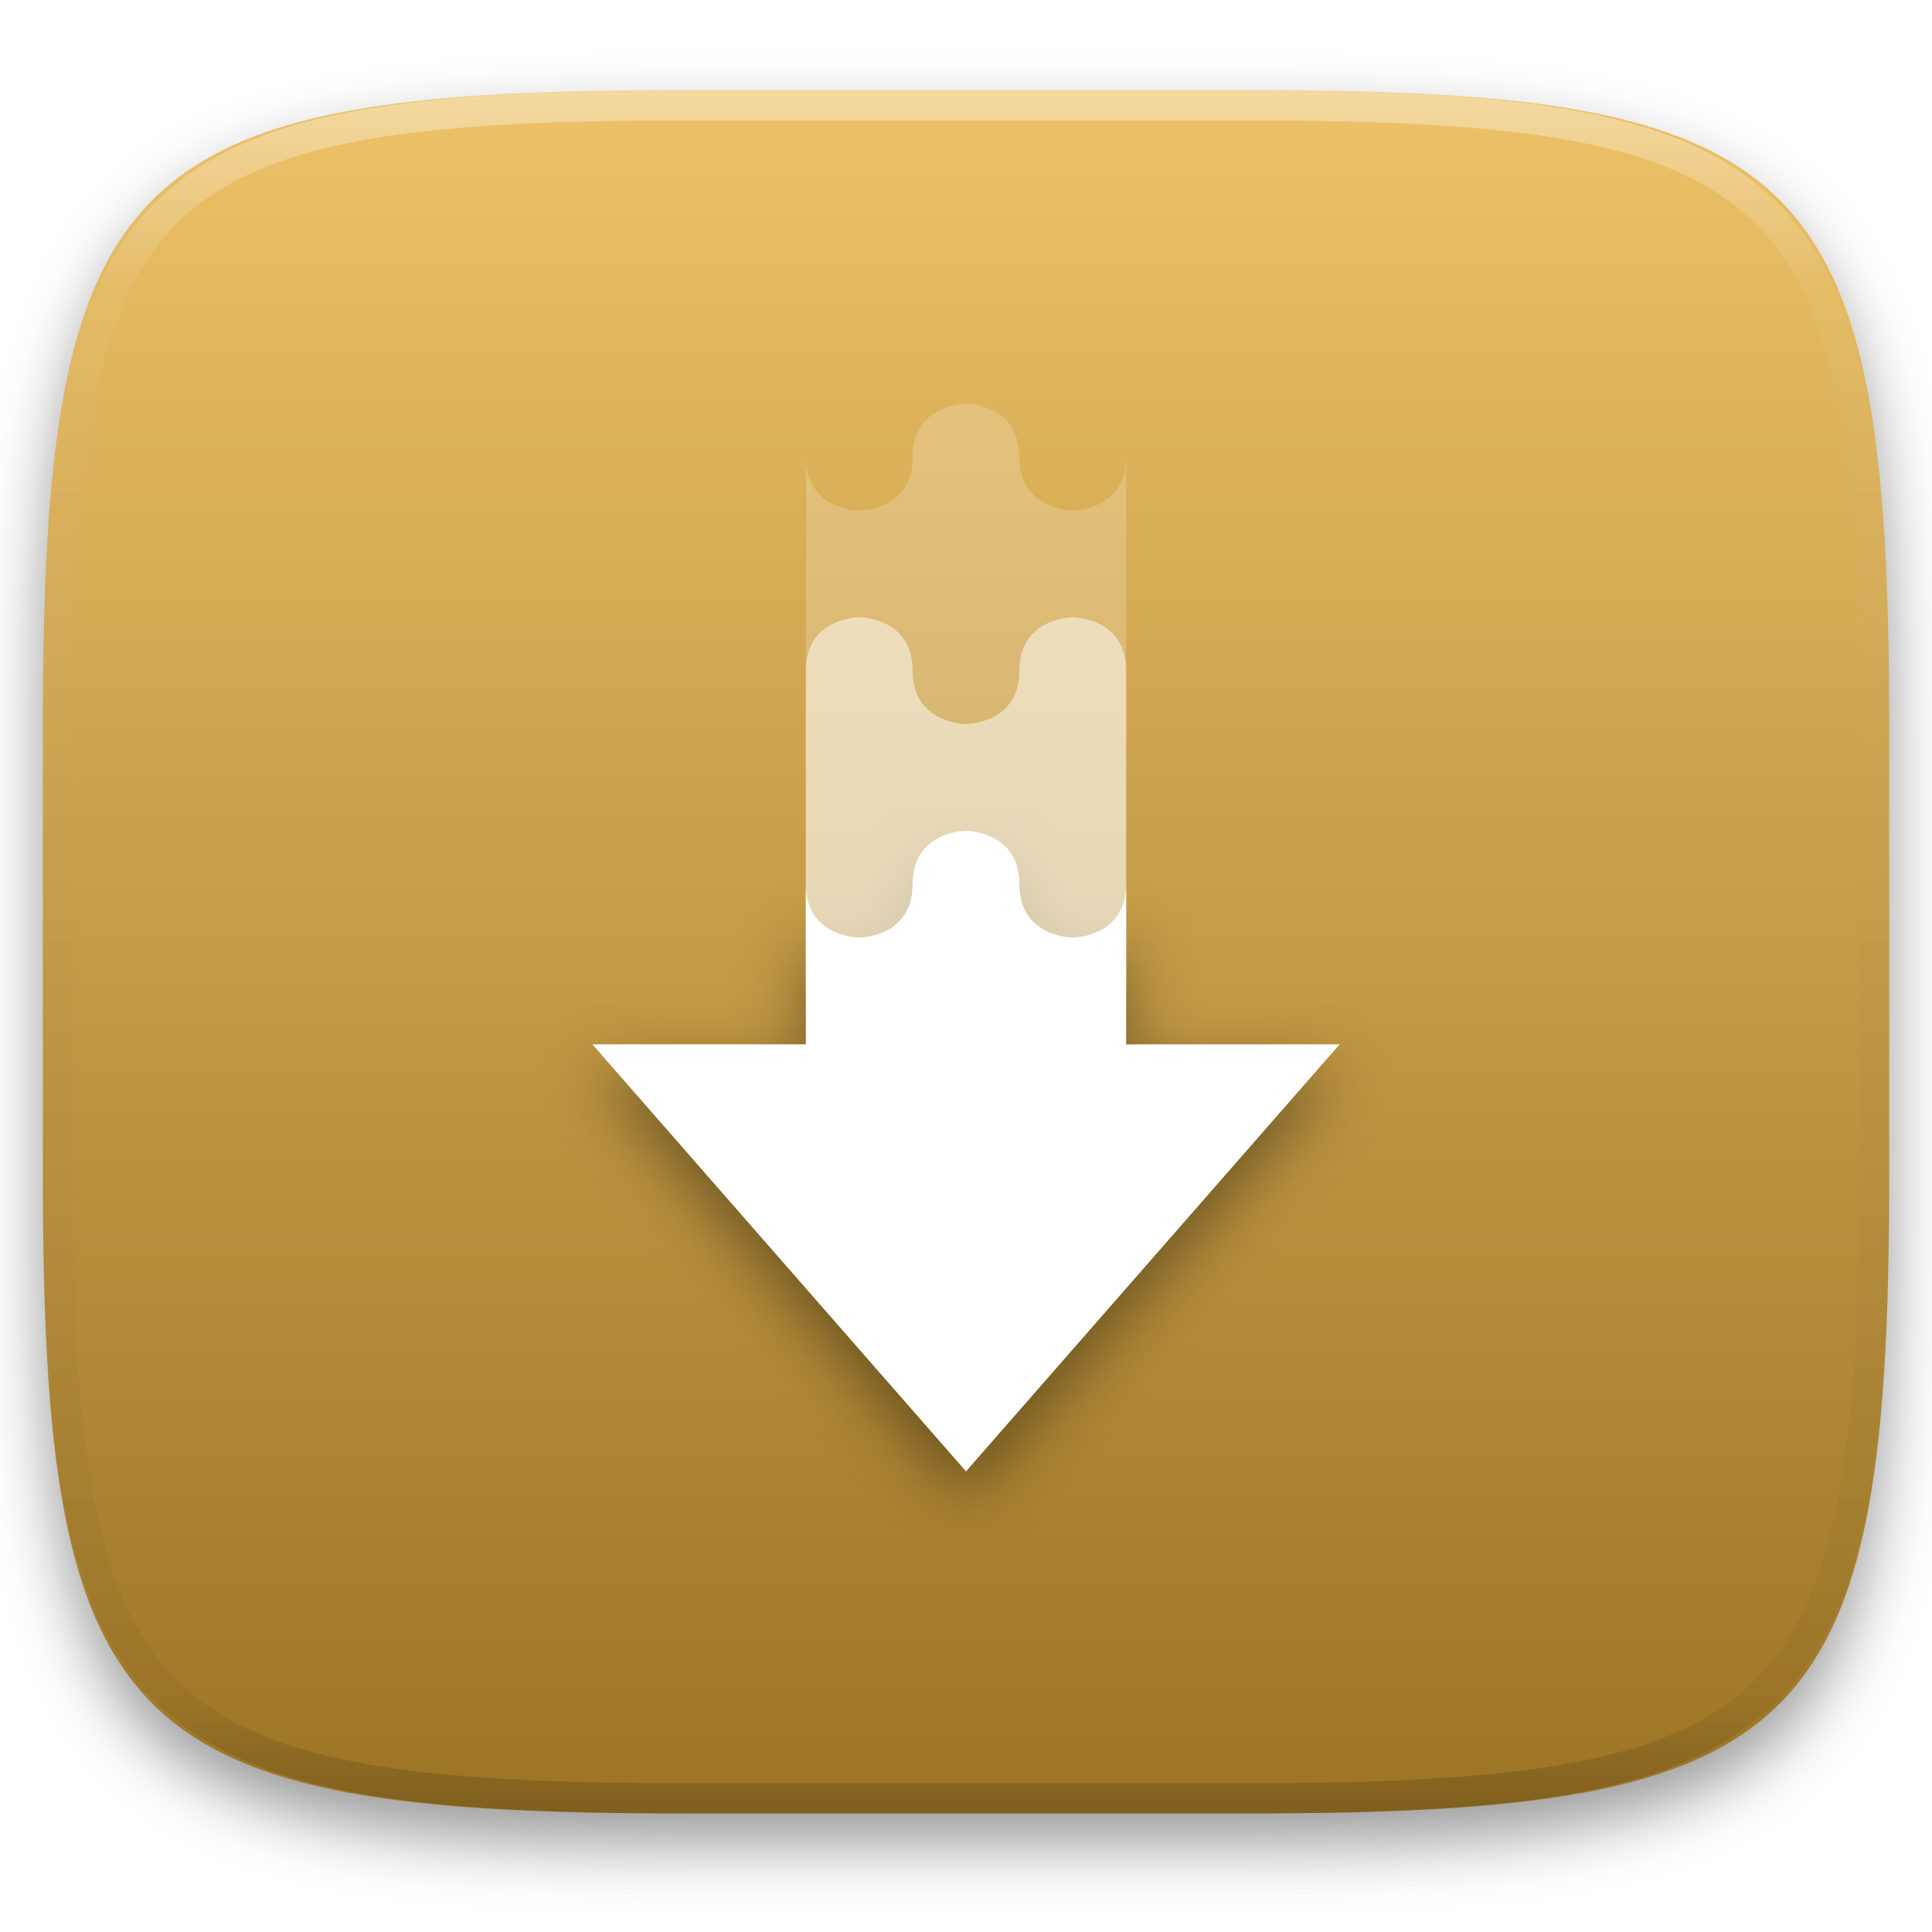
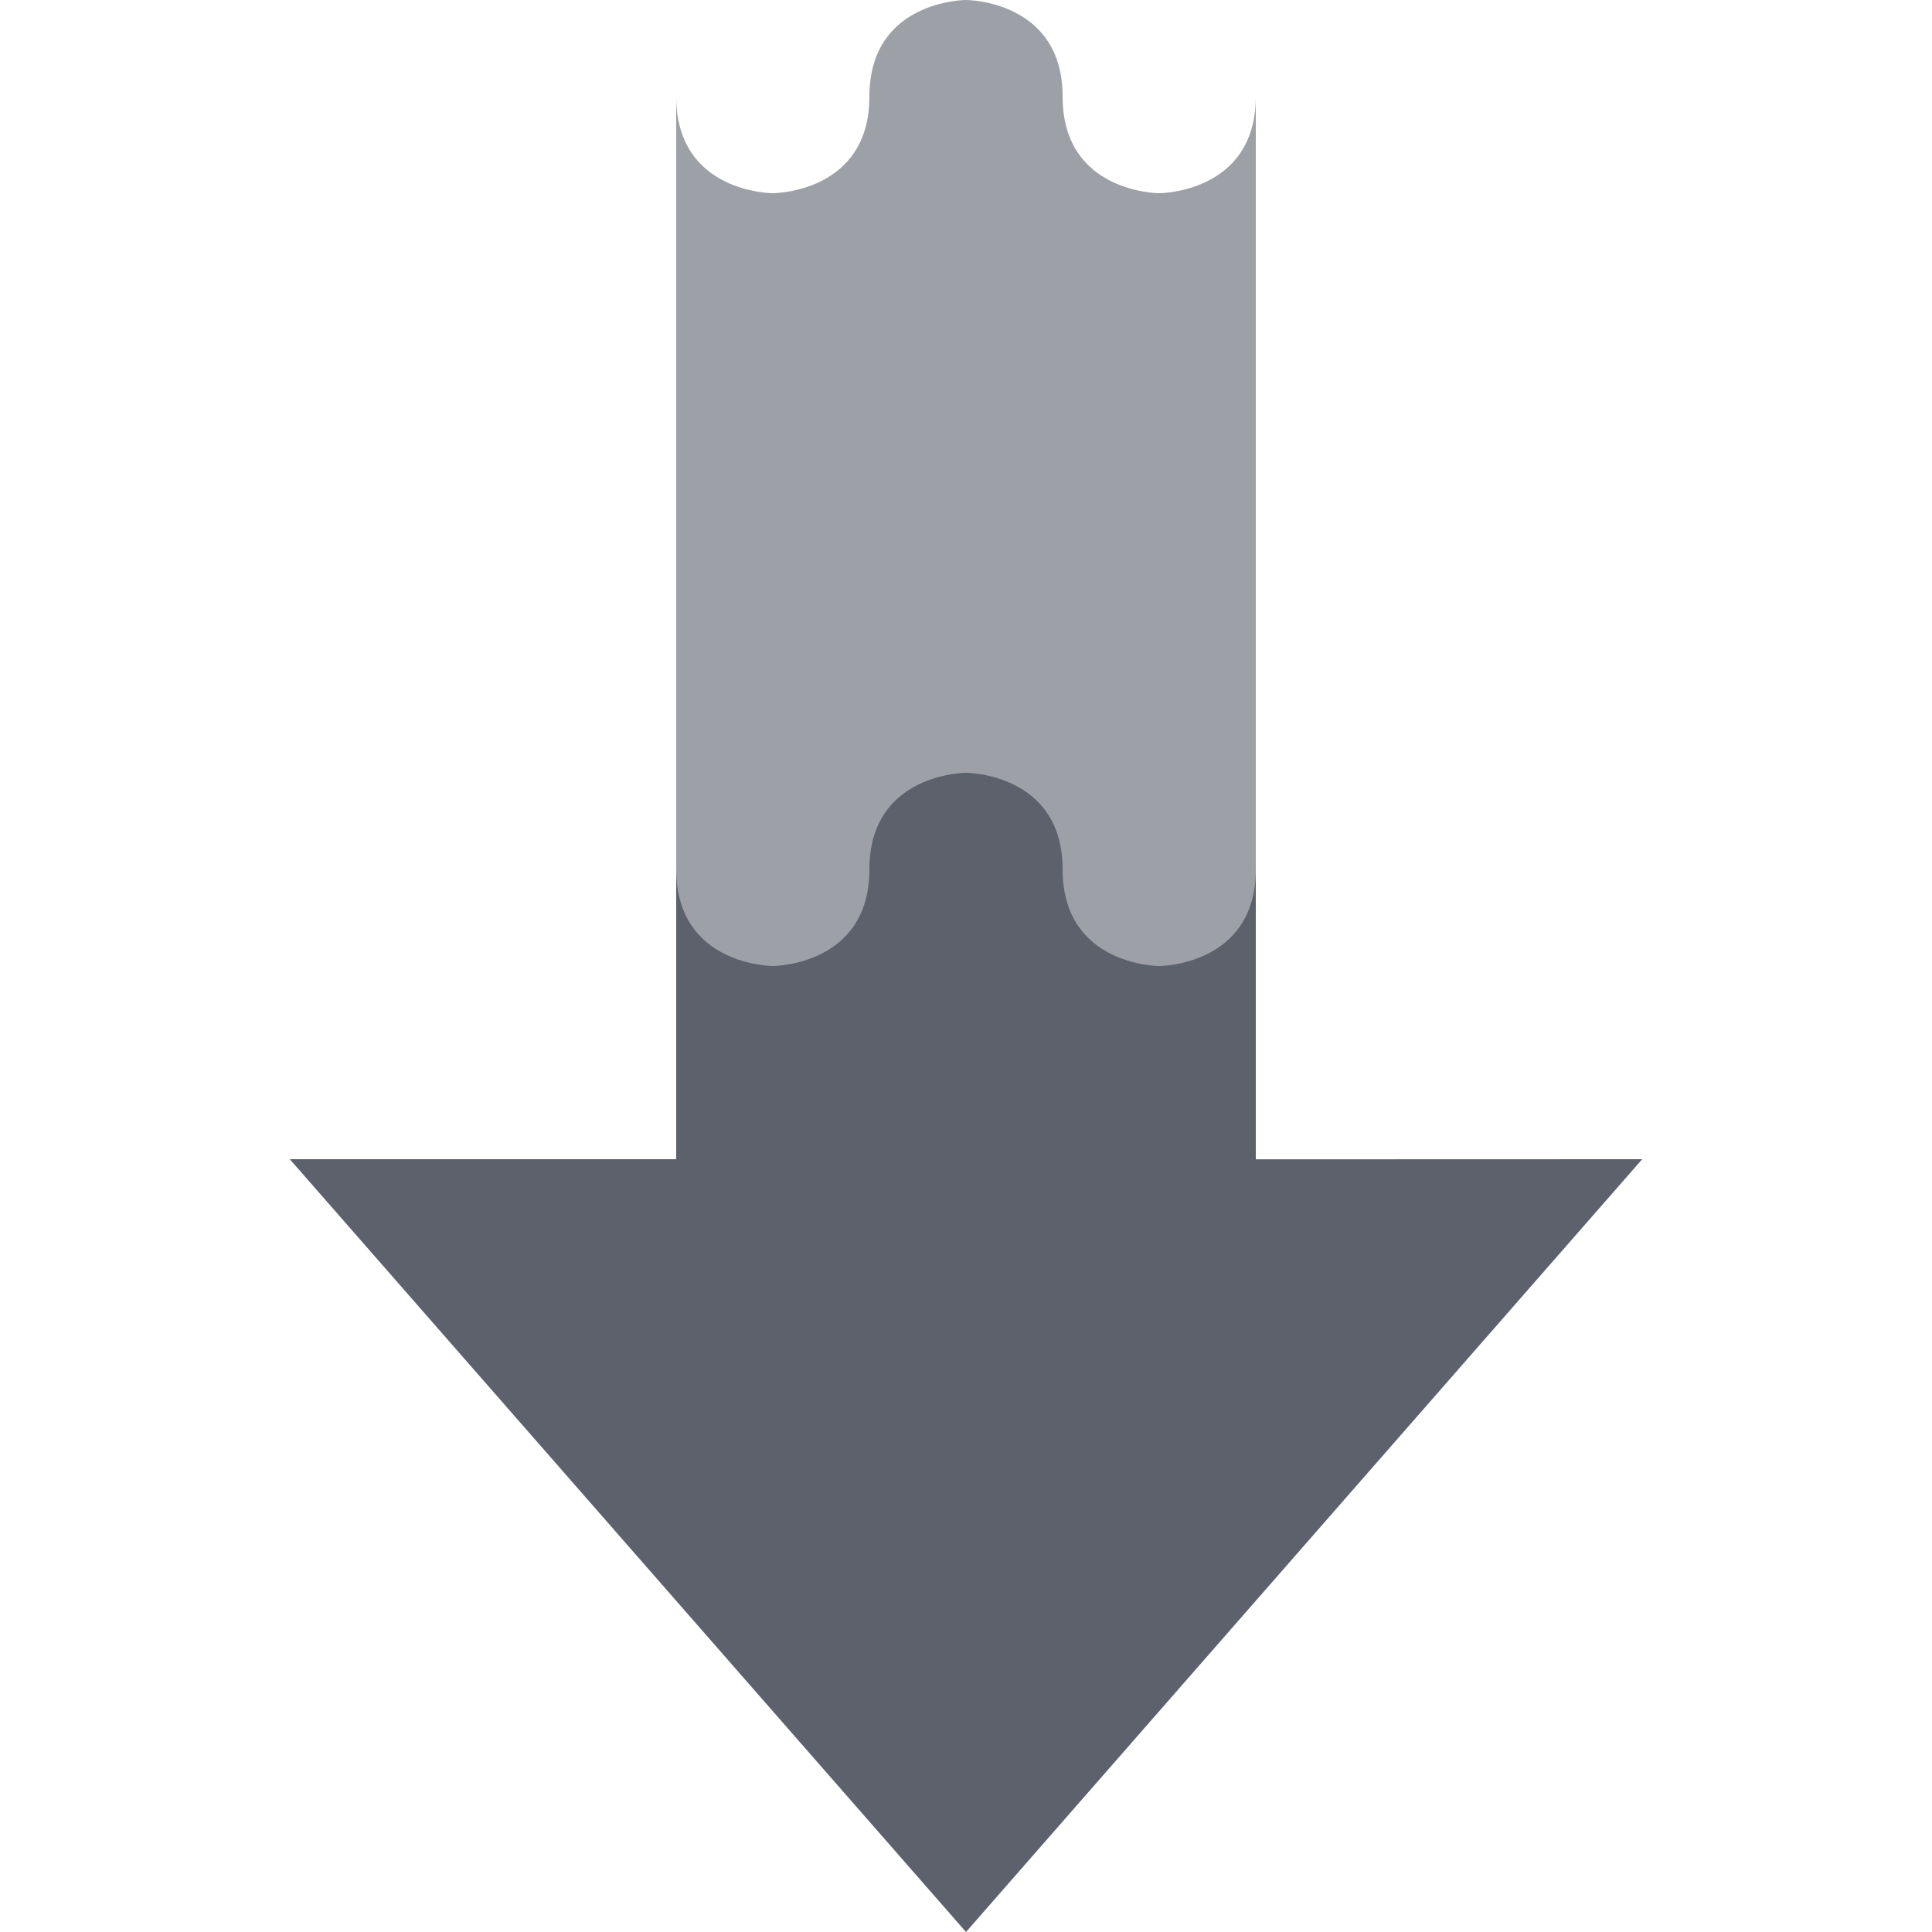
- <svg xmlns="http://www.w3.org/2000/svg" style="isolation:isolate" viewBox="0 0 256 256" width="256" height="256">
+ <svg xmlns="http://www.w3.org/2000/svg" style="isolation:isolate" viewBox="0 0 16 16" width="16" height="16">
  <defs>
-     <filter id="ogK2DDMLgkhxv8yl8b7S7Gwh3tq1jtD6" x="-200%" y="-200%" width="400%" height="400%" filterUnits="objectBoundingBox" color-interpolation-filters="sRGB">
-       <feGaussianBlur in="SourceGraphic" stdDeviation="4.294" />
-       <feOffset dx="0" dy="4" result="pf_100_offsetBlur" />
-       <feFlood flood-color="#000000" flood-opacity="0.4" />
-       <feComposite in2="pf_100_offsetBlur" operator="in" result="pf_100_dropShadow" />
-       <feBlend in="SourceGraphic" in2="pf_100_dropShadow" mode="normal" />
-     </filter>
+     <clipPath id="_clipPath_PMV3DzZfv1kk6ArqY5idtEXfEgcU1Op2">
+       <rect width="16" height="16" />
+     </clipPath>
  </defs>
-   <g filter="url(#ogK2DDMLgkhxv8yl8b7S7Gwh3tq1jtD6)">
-     <linearGradient id="_lgradient_32" x1="0" y1="0" x2="-1.8369701987210297e-16" y2="1" gradientTransform="matrix(244.6483,0,0,228.3384,5.68,11.95)" gradientUnits="userSpaceOnUse">
-       <stop offset="0%" stop-opacity="1" style="stop-color:rgb(237,194,104)" />
-       <stop offset="100%" stop-opacity="1" style="stop-color:rgb(155,116,36)" />
-     </linearGradient>
-     <path d=" M 165.689 11.95 C 239.745 11.95 250.328 22.507 250.328 96.494 L 250.328 155.745 C 250.328 229.731 239.745 240.288 165.689 240.288 L 90.319 240.288 C 16.264 240.288 5.68 229.731 5.68 155.745 L 5.68 96.494 C 5.68 22.507 16.264 11.95 90.319 11.95 L 165.689 11.95 Z " id="shape" fill="url(#_lgradient_32)" />
-   </g>
-   <g opacity="0.4">
-     <linearGradient id="_lgradient_33" x1="0.517" y1="0" x2="0.517" y2="1" gradientTransform="matrix(244.65,0,0,228.34,5.68,11.95)" gradientUnits="userSpaceOnUse">
-       <stop offset="0%" stop-opacity="1" style="stop-color:rgb(255,255,255)" />
-       <stop offset="12.5%" stop-opacity="0.098" style="stop-color:rgb(255,255,255)" />
-       <stop offset="92.5%" stop-opacity="0.098" style="stop-color:rgb(0,0,0)" />
-       <stop offset="100%" stop-opacity="0.498" style="stop-color:rgb(0,0,0)" />
-     </linearGradient>
-     <path d=" M 165.068 11.951 C 169.396 11.941 173.724 11.991 178.052 12.089 C 181.927 12.167 185.803 12.315 189.678 12.541 C 193.131 12.737 196.583 13.022 200.026 13.395 C 203.085 13.73 206.144 14.181 209.174 14.741 C 211.889 15.243 214.574 15.881 217.22 16.657 C 219.62 17.355 221.971 18.219 224.243 19.241 C 226.358 20.184 228.384 21.304 230.302 22.591 C 232.142 23.829 233.863 25.244 235.437 26.806 C 237.001 28.378 238.417 30.088 239.656 31.925 C 240.945 33.841 242.066 35.865 243.02 37.967 C 244.043 40.247 244.909 42.585 245.617 44.972 C 246.394 47.615 247.034 50.297 247.535 53.009 C 248.096 56.035 248.548 59.081 248.883 62.136 C 249.257 65.575 249.542 69.014 249.739 72.462 C 249.965 76.323 250.112 80.194 250.201 84.055 C 250.289 88.378 250.339 92.701 250.329 97.014 L 250.329 155.226 C 250.339 159.549 250.289 163.862 250.201 168.185 C 250.112 172.056 249.965 175.917 249.739 179.778 C 249.542 183.226 249.257 186.675 248.883 190.104 C 248.548 193.159 248.096 196.215 247.535 199.241 C 247.034 201.943 246.394 204.625 245.617 207.268 C 244.909 209.655 244.043 212.003 243.02 214.273 C 242.066 216.385 240.945 218.399 239.656 220.315 C 238.417 222.152 237.001 223.872 235.437 225.434 C 233.863 226.996 232.142 228.411 230.302 229.649 C 228.384 230.936 226.358 232.056 224.243 232.999 C 221.971 234.021 219.62 234.885 217.22 235.593 C 214.574 236.369 211.889 237.007 209.174 237.499 C 206.144 238.068 203.085 238.51 200.026 238.845 C 196.583 239.218 193.131 239.503 189.678 239.699 C 185.803 239.925 181.927 240.073 178.052 240.161 C 173.724 240.249 169.396 240.299 165.068 240.289 L 90.942 240.289 C 86.614 240.299 82.286 240.249 77.958 240.161 C 74.083 240.073 70.207 239.925 66.332 239.699 C 62.879 239.503 59.427 239.218 55.984 238.845 C 52.925 238.51 49.866 238.068 46.836 237.499 C 44.121 237.007 41.436 236.369 38.79 235.593 C 36.39 234.885 34.039 234.021 31.767 232.999 C 29.652 232.056 27.626 230.936 25.708 229.649 C 23.868 228.411 22.147 226.996 20.573 225.434 C 19.009 223.872 17.593 222.152 16.354 220.315 C 15.065 218.399 13.944 216.385 12.99 214.273 C 11.967 212.003 11.101 209.655 10.393 207.268 C 9.616 204.625 8.976 201.943 8.475 199.241 C 7.914 196.215 7.462 193.159 7.127 190.104 C 6.753 186.675 6.468 183.226 6.271 179.778 C 6.045 175.917 5.898 172.056 5.809 168.185 C 5.721 163.862 5.671 159.549 5.681 155.226 L 5.681 97.014 C 5.671 92.701 5.721 88.378 5.809 84.055 C 5.898 80.194 6.045 76.323 6.271 72.462 C 6.468 69.014 6.753 65.575 7.127 62.136 C 7.462 59.081 7.914 56.035 8.475 53.009 C 8.976 50.297 9.616 47.615 10.393 44.972 C 11.101 42.585 11.967 40.247 12.99 37.967 C 13.944 35.865 15.065 33.841 16.354 31.925 C 17.593 30.088 19.009 28.378 20.573 26.806 C 22.147 25.244 23.868 23.829 25.708 22.591 C 27.626 21.304 29.652 20.184 31.767 19.241 C 34.039 18.219 36.39 17.355 38.79 16.657 C 41.436 15.881 44.121 15.243 46.836 14.741 C 49.866 14.181 52.925 13.73 55.984 13.395 C 59.427 13.022 62.879 12.737 66.332 12.541 C 70.207 12.315 74.083 12.167 77.958 12.089 C 82.286 11.991 86.614 11.941 90.942 11.951 L 165.068 11.951 Z  M 165.078 15.96 C 169.376 15.95 173.675 15.999 177.973 16.087 C 181.8 16.176 185.626 16.323 189.452 16.539 C 192.836 16.736 196.219 17.011 199.583 17.384 C 202.554 17.699 205.515 18.131 208.446 18.681 C 211.023 19.153 213.58 19.762 216.099 20.499 C 218.322 21.147 220.495 21.953 222.6 22.896 C 224.509 23.751 226.338 24.763 228.069 25.922 C 229.692 27.013 231.207 28.26 232.594 29.646 C 233.981 31.031 235.23 32.544 236.332 34.165 C 237.492 35.894 238.506 37.712 239.361 39.608 C 240.306 41.72 241.112 43.892 241.761 46.102 C 242.509 48.617 243.109 51.162 243.591 53.736 C 244.132 56.664 244.565 59.611 244.889 62.578 C 245.263 65.938 245.539 69.308 245.735 72.688 C 245.952 76.51 246.109 80.322 246.188 84.144 C 246.276 88.437 246.325 92.721 246.325 97.014 C 246.325 97.014 246.325 97.014 246.325 97.014 L 246.325 155.226 C 246.325 155.226 246.325 155.226 246.325 155.226 C 246.325 159.519 246.276 163.803 246.188 168.096 C 246.109 171.918 245.952 175.74 245.735 179.552 C 245.539 182.932 245.263 186.302 244.889 189.672 C 244.565 192.629 244.132 195.576 243.591 198.504 C 243.109 201.078 242.509 203.623 241.761 206.138 C 241.112 208.358 240.306 210.52 239.361 212.632 C 238.506 214.528 237.492 216.356 236.332 218.075 C 235.23 219.706 233.981 221.219 232.594 222.604 C 231.207 223.98 229.692 225.227 228.069 226.318 C 226.338 227.477 224.509 228.489 222.6 229.344 C 220.495 230.297 218.322 231.093 216.099 231.741 C 213.58 232.478 211.023 233.087 208.446 233.559 C 205.515 234.109 202.554 234.541 199.583 234.865 C 196.219 235.229 192.836 235.514 189.452 235.701 C 185.626 235.917 181.8 236.074 177.973 236.153 C 173.675 236.251 169.376 236.29 165.078 236.29 C 165.078 236.29 165.078 236.29 165.068 236.29 L 90.942 236.29 C 90.932 236.29 90.932 236.29 90.932 236.29 C 86.634 236.29 82.335 236.251 78.037 236.153 C 74.21 236.074 70.384 235.917 66.558 235.701 C 63.174 235.514 59.791 235.229 56.427 234.865 C 53.456 234.541 50.495 234.109 47.564 233.559 C 44.987 233.087 42.43 232.478 39.911 231.741 C 37.688 231.093 35.515 230.297 33.41 229.344 C 31.501 228.489 29.672 227.477 27.941 226.318 C 26.318 225.227 24.803 223.98 23.416 222.604 C 22.029 221.219 20.78 219.706 19.678 218.075 C 18.518 216.356 17.504 214.528 16.649 212.632 C 15.704 210.52 14.898 208.358 14.249 206.138 C 13.501 203.623 12.901 201.078 12.419 198.504 C 11.878 195.576 11.445 192.629 11.121 189.672 C 10.747 186.302 10.472 182.932 10.275 179.552 C 10.058 175.74 9.901 171.918 9.822 168.096 C 9.734 163.803 9.685 159.519 9.685 155.226 C 9.685 155.226 9.685 155.226 9.685 155.226 L 9.685 97.014 C 9.685 97.014 9.685 97.014 9.685 97.014 C 9.685 92.721 9.734 88.437 9.822 84.144 C 9.901 80.322 10.058 76.51 10.275 72.688 C 10.472 69.308 10.747 65.938 11.121 62.578 C 11.445 59.611 11.878 56.664 12.419 53.736 C 12.901 51.162 13.501 48.617 14.249 46.102 C 14.898 43.892 15.704 41.72 16.649 39.608 C 17.504 37.712 18.518 35.894 19.678 34.165 C 20.78 32.544 22.029 31.031 23.416 29.646 C 24.803 28.26 26.318 27.013 27.941 25.922 C 29.672 24.763 31.501 23.751 33.41 22.896 C 35.515 21.953 37.688 21.147 39.911 20.499 C 42.43 19.762 44.987 19.153 47.564 18.681 C 50.495 18.131 53.456 17.699 56.427 17.384 C 59.791 17.011 63.174 16.736 66.558 16.539 C 70.384 16.323 74.21 16.176 78.037 16.087 C 82.335 15.999 86.634 15.95 90.932 15.96 C 90.932 15.96 90.932 15.96 90.942 15.96 L 165.068 15.96 C 165.078 15.96 165.078 15.96 165.078 15.96 Z " fill-rule="evenodd" id="highlight" fill="url(#_lgradient_33)" />
-   </g>
-   <defs>
-     <filter id="s1fGp9OPx30H9mGeUnSLxZdjSIV17AKD" x="-200%" y="-200%" width="400%" height="400%" filterUnits="objectBoundingBox" color-interpolation-filters="sRGB">
-       <feGaussianBlur stdDeviation="4.294" />
-     </filter>
-   </defs>
-   <g opacity="0.4" filter="url(#s1fGp9OPx30H9mGeUnSLxZdjSIV17AKD)">
-     <path d=" M 78.488 141.915 L 128 198.5 L 177.512 141.915 L 149.22 141.921 L 149.22 120.695 C 149.22 127.768 142.146 127.768 142.146 127.768 C 142.146 127.768 135.073 127.768 135.073 120.695 C 135.073 113.622 128 113.622 128 113.622 C 128 113.622 120.927 113.622 120.927 120.695 C 120.927 127.768 113.854 127.768 113.854 127.768 C 113.854 127.768 106.78 127.768 106.78 120.689 L 106.78 141.915 L 78.488 141.915 Z " id="Path" fill="rgb(0,0,0)" />
-   </g>
-   <path d=" M 78.488 138.378 L 128 194.963 L 177.512 138.378 L 149.22 138.384 L 149.22 117.158 C 149.22 124.232 142.146 124.232 142.146 124.232 C 142.146 124.232 135.073 124.232 135.073 117.158 C 135.073 110.085 128 110.085 128 110.085 C 128 110.085 120.927 110.085 120.927 117.158 C 120.927 124.232 113.854 124.232 113.854 124.232 C 113.854 124.232 106.78 124.232 106.78 117.152 L 106.78 138.378 L 78.488 138.378 Z " id="Path" fill="rgb(255,255,255)" />
-   <g opacity="0.2">
-     <path d=" M 128 53.5 C 128 53.5 120.927 53.5 120.927 60.573 C 120.927 67.646 113.854 67.646 113.854 67.646 C 113.854 67.646 106.78 67.652 106.78 60.573 L 106.78 159.598 L 149.22 159.598 L 149.22 60.573 C 149.22 67.646 142.146 67.646 142.146 67.646 C 142.146 67.646 135.073 67.646 135.073 60.573 C 135.073 53.5 128 53.5 128 53.5 Z " id="Path" fill="rgb(255,255,255)" />
-   </g>
-   <g opacity="0.5">
-     <path d=" M 113.854 81.793 C 113.854 81.793 106.78 81.787 106.78 88.866 L 106.78 131.305 L 149.22 131.305 L 149.22 88.866 C 149.22 81.793 142.146 81.793 142.146 81.793 C 142.146 81.793 135.073 81.793 135.073 88.866 C 135.073 95.939 128 95.939 128 95.939 C 128 95.939 120.927 95.939 120.927 88.866 C 120.927 81.793 113.854 81.793 113.854 81.793 Z " id="Path" fill="rgb(255,255,255)" />
+   <g clip-path="url(#_clipPath_PMV3DzZfv1kk6ArqY5idtEXfEgcU1Op2)">
+     <rect width="16" height="16" style="fill:rgb(0,0,0)" fill-opacity="0" />
+     <g opacity="0.6">
+       <path d=" M 8 0 C 8 0 7.2 0 7.2 0.8 C 7.2 1.6 6.4 1.6 6.4 1.6 C 6.4 1.6 5.6 1.601 5.6 0.8 L 5.6 12 L 10.4 12 L 10.4 0.8 C 10.4 1.6 9.6 1.6 9.6 1.6 C 9.6 1.6 8.8 1.6 8.8 0.8 C 8.8 0 8 0 8 0 Z " fill="rgb(92,97,108)" />
+     </g>
+     <path d=" M 2.4 9.6 L 8 16 L 13.6 9.6 L 10.4 9.601 L 10.4 7.2 C 10.4 8 9.6 8 9.6 8 C 9.6 8 8.8 8 8.8 7.2 C 8.8 6.4 8 6.4 8 6.4 C 8 6.4 7.2 6.4 7.2 7.2 C 7.2 8 6.4 8 6.4 8 C 6.4 8 5.6 8 5.6 7.199 L 5.6 9.6 L 2.4 9.6 Z " fill="rgb(92,97,108)" />
  </g>
</svg>
